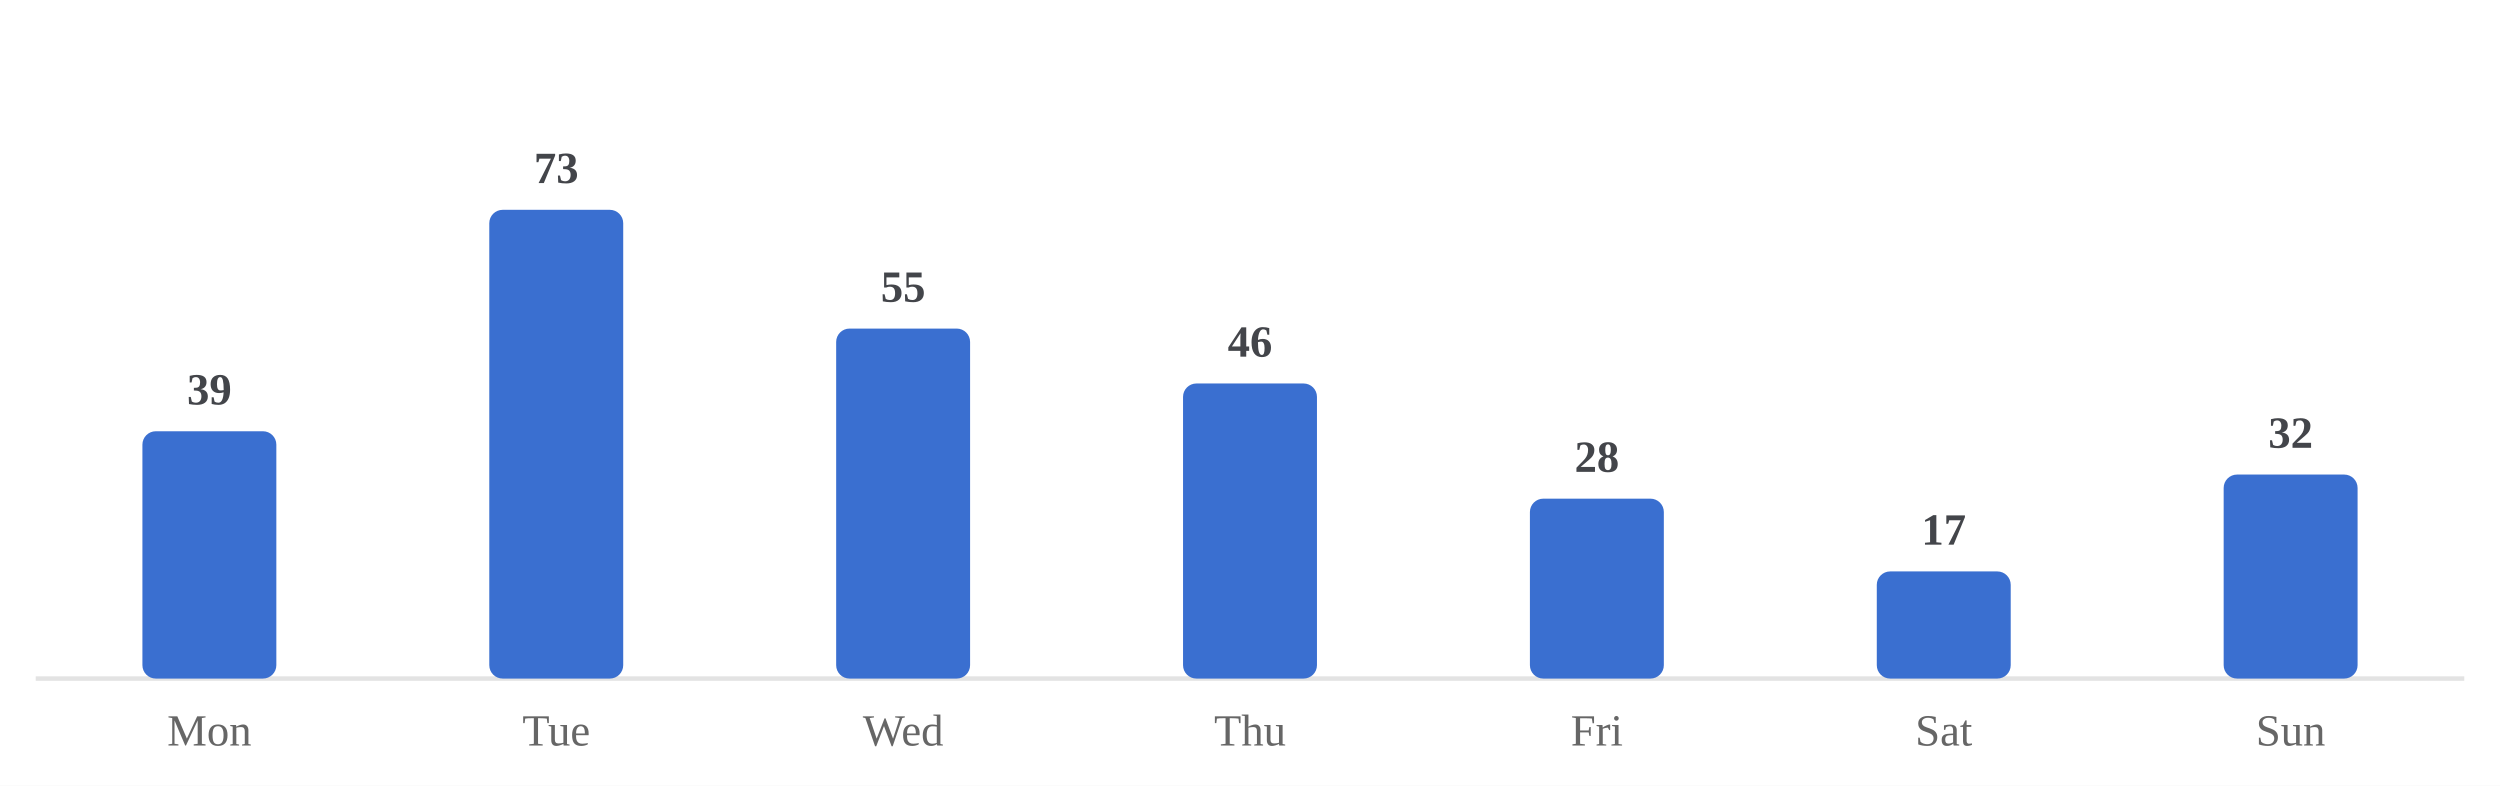
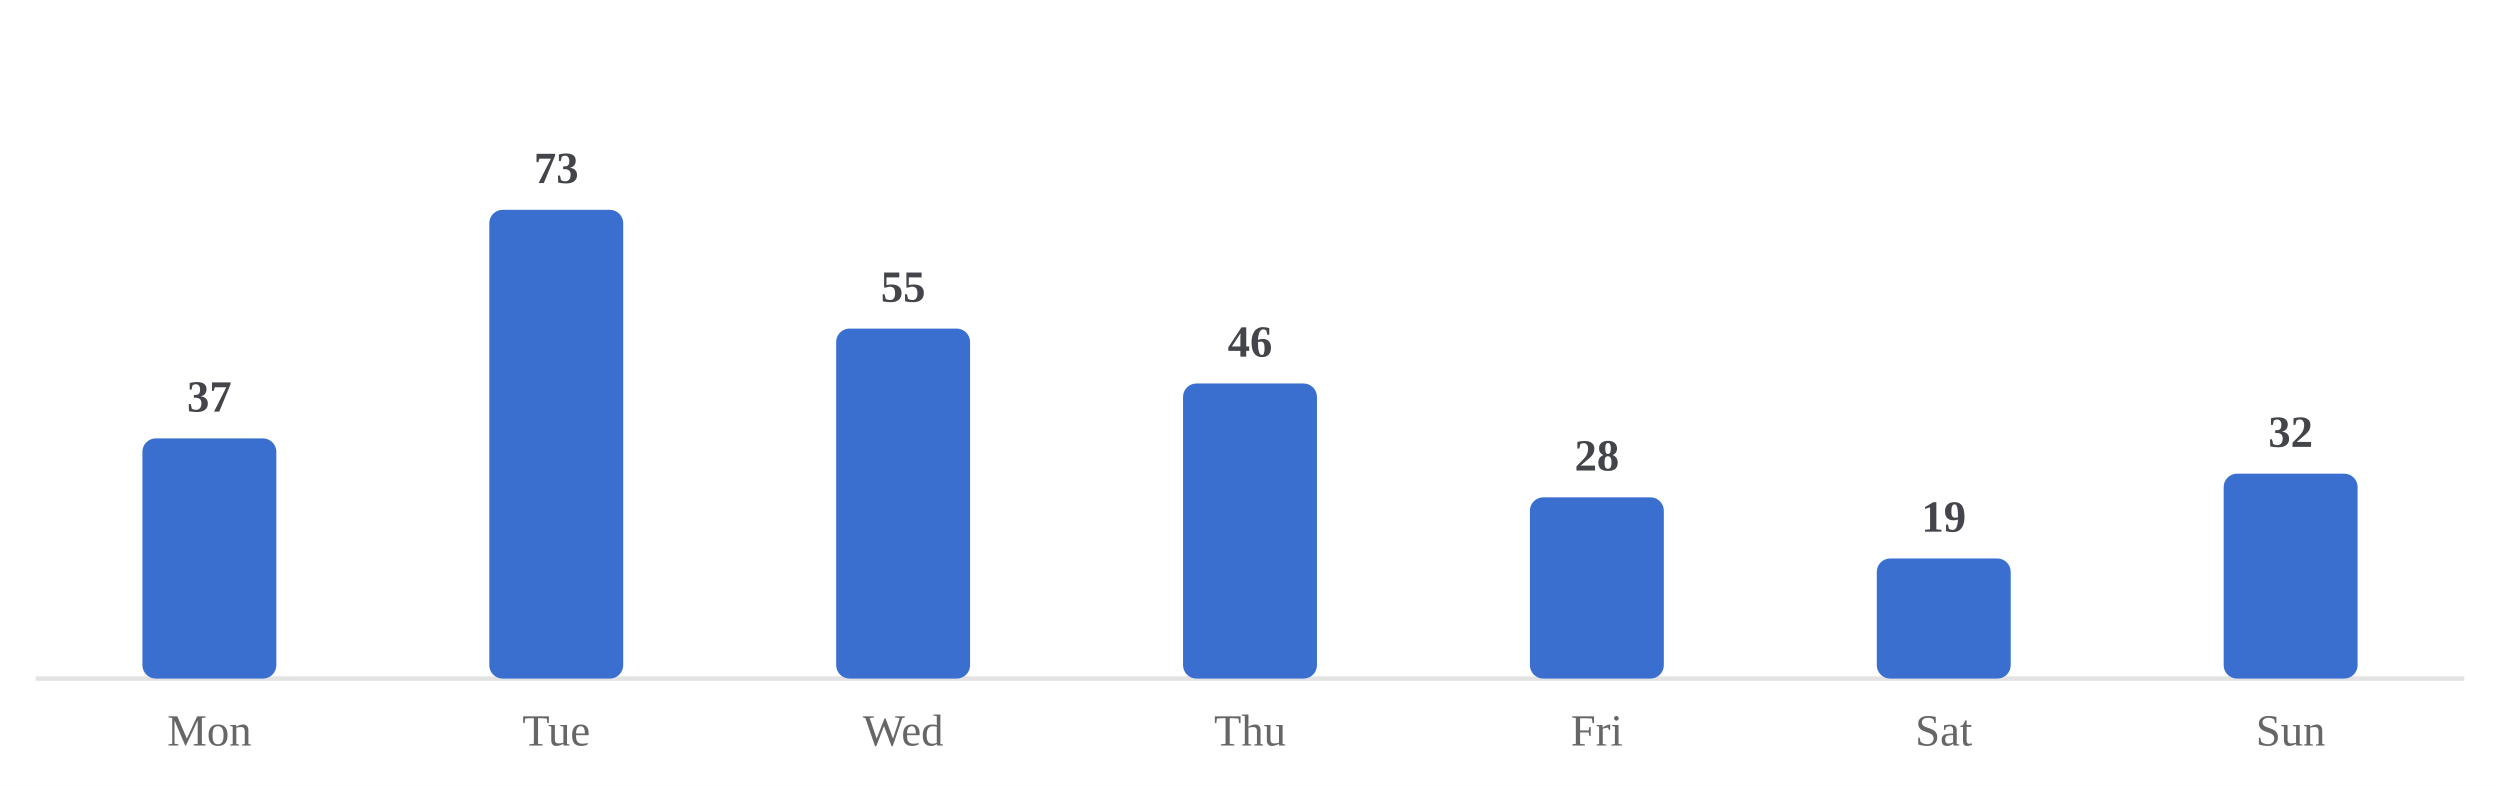
<svg xmlns="http://www.w3.org/2000/svg" viewBox="0 0 560 176" width="100%" role="img" aria-label="Average minutes practiced by day of week">
  <style>
/* per-skill colour switch: set via a sk-* class on a wrapping element, read
   by the mark rules below (falls back to the neutral accent on aggregate
   charts that aren't scoped to one skill, e.g. the calendar or day-of-week) */
.sk-listening{--pc:#ccc319}
.sk-grammar{--pc:#358d35}
.sk-vocab{--pc:#1fa4d6}
.sk-reading{--pc:#7a49ca}
.sk-writing{--pc:#cd519f}
.sk-speaking{--pc:#d05739}
.p-title{fill:#1a1a1a;font-size:12px;font-weight:700}
.p-sub{fill:#666666;font-size:10px}
.p-unit{fill:#666666;font-size:10px}
.p-axis{fill:#666666;font-size:9.5px}
.p-grid{stroke:#e3e3e3;stroke-width:1;stroke-dasharray:2,3}
.p-base{stroke:#e3e3e3;stroke-width:1}
.p-tick{stroke:#e3e3e3;stroke-width:1}
.p-xlab{fill:#666666;font-size:9px;text-anchor:middle}
.p-line{fill:none;stroke:var(--pc,#3a6fd0);stroke-width:2;stroke-linejoin:round;stroke-linecap:round}
.p-area{fill:var(--pc,#3a6fd0);opacity:.12}
.p-end{fill:var(--pc,#3a6fd0);stroke:#ffffff;stroke-width:2}
.p-endlab{fill:#43454a;font-size:10px;text-anchor:end;font-weight:700}
.b-bar{fill:var(--pc,#3a6fd0)}
.b-bar:hover{fill:#29508f;opacity:.9}
.d-lab{fill:#666666;font-size:10px;text-anchor:middle}
.d-val{fill:#43454a;font-size:10px;text-anchor:middle;font-weight:700}
/* heatmap */
.hm-mon{fill:#666666;font-size:10px}
.hm-dow{fill:#666666;font-size:9px;text-anchor:end}
rect:hover{opacity:.82}
/* horizontal bars */
.h-cat{fill:#1a1a1a;font-size:12px;text-anchor:end;dominant-baseline:middle}
.h-track{fill:#e3e3e3;opacity:.5}
.h-fill{fill:var(--pc,#3a6fd0)}
.h-val{fill:#43454a;font-size:11px;font-weight:700;dominant-baseline:middle}
.ts-lab{fill:#1a1a1a;font-size:11px;font-weight:700}
.ts-val{fill:#666666;font-size:11px}
</style>
  <rect x="0" y="0" width="100%" height="100%" fill="#ffffff" />
  <line class="p-base" x1="8" y1="152" x2="552" y2="152" />
-   <rect class="b-bar" x="31.9" y="96.6" width="30.0" height="55.4" rx="3" />
+   <rect class="b-bar" x="31.9" y="98.2" width="30.0" height="53.8" rx="3" />
  <text class="d-lab" x="46.9" y="167">Mon</text>
-   <text class="d-val" x="46.9" y="90.6">39</text>
+   <text class="d-val" x="46.9" y="92.2">37</text>
  <rect class="b-bar" x="109.6" y="47.0" width="30.0" height="105.0" rx="3" />
  <text class="d-lab" x="124.6" y="167">Tue</text>
  <text class="d-val" x="124.6" y="41.0">73</text>
  <rect class="b-bar" x="187.3" y="73.6" width="30.0" height="78.4" rx="3" />
  <text class="d-lab" x="202.3" y="167">Wed</text>
  <text class="d-val" x="202.3" y="67.6">55</text>
  <rect class="b-bar" x="265.0" y="85.9" width="30.0" height="66.1" rx="3" />
  <text class="d-lab" x="280.0" y="167">Thu</text>
  <text class="d-val" x="280.0" y="79.9">46</text>
-   <rect class="b-bar" x="342.7" y="111.7" width="30.0" height="40.3" rx="3" />
+   <rect class="b-bar" x="342.7" y="111.4" width="30.0" height="40.6" rx="3" />
  <text class="d-lab" x="357.7" y="167">Fri</text>
-   <text class="d-val" x="357.7" y="105.7">28</text>
-   <rect class="b-bar" x="420.4" y="128.0" width="30.0" height="24.0" rx="3" />
+   <text class="d-val" x="357.7" y="105.4">28</text>
+   <rect class="b-bar" x="420.4" y="125.1" width="30.0" height="26.9" rx="3" />
  <text class="d-lab" x="435.4" y="167">Sat</text>
-   <text class="d-val" x="435.4" y="122.0">17</text>
-   <rect class="b-bar" x="498.1" y="106.3" width="30.0" height="45.7" rx="3" />
+   <text class="d-val" x="435.4" y="119.1">19</text>
+   <rect class="b-bar" x="498.1" y="106.1" width="30.0" height="45.9" rx="3" />
  <text class="d-lab" x="513.1" y="167">Sun</text>
-   <text class="d-val" x="513.1" y="100.3">32</text>
+   <text class="d-val" x="513.1" y="100.1">32</text>
</svg>
